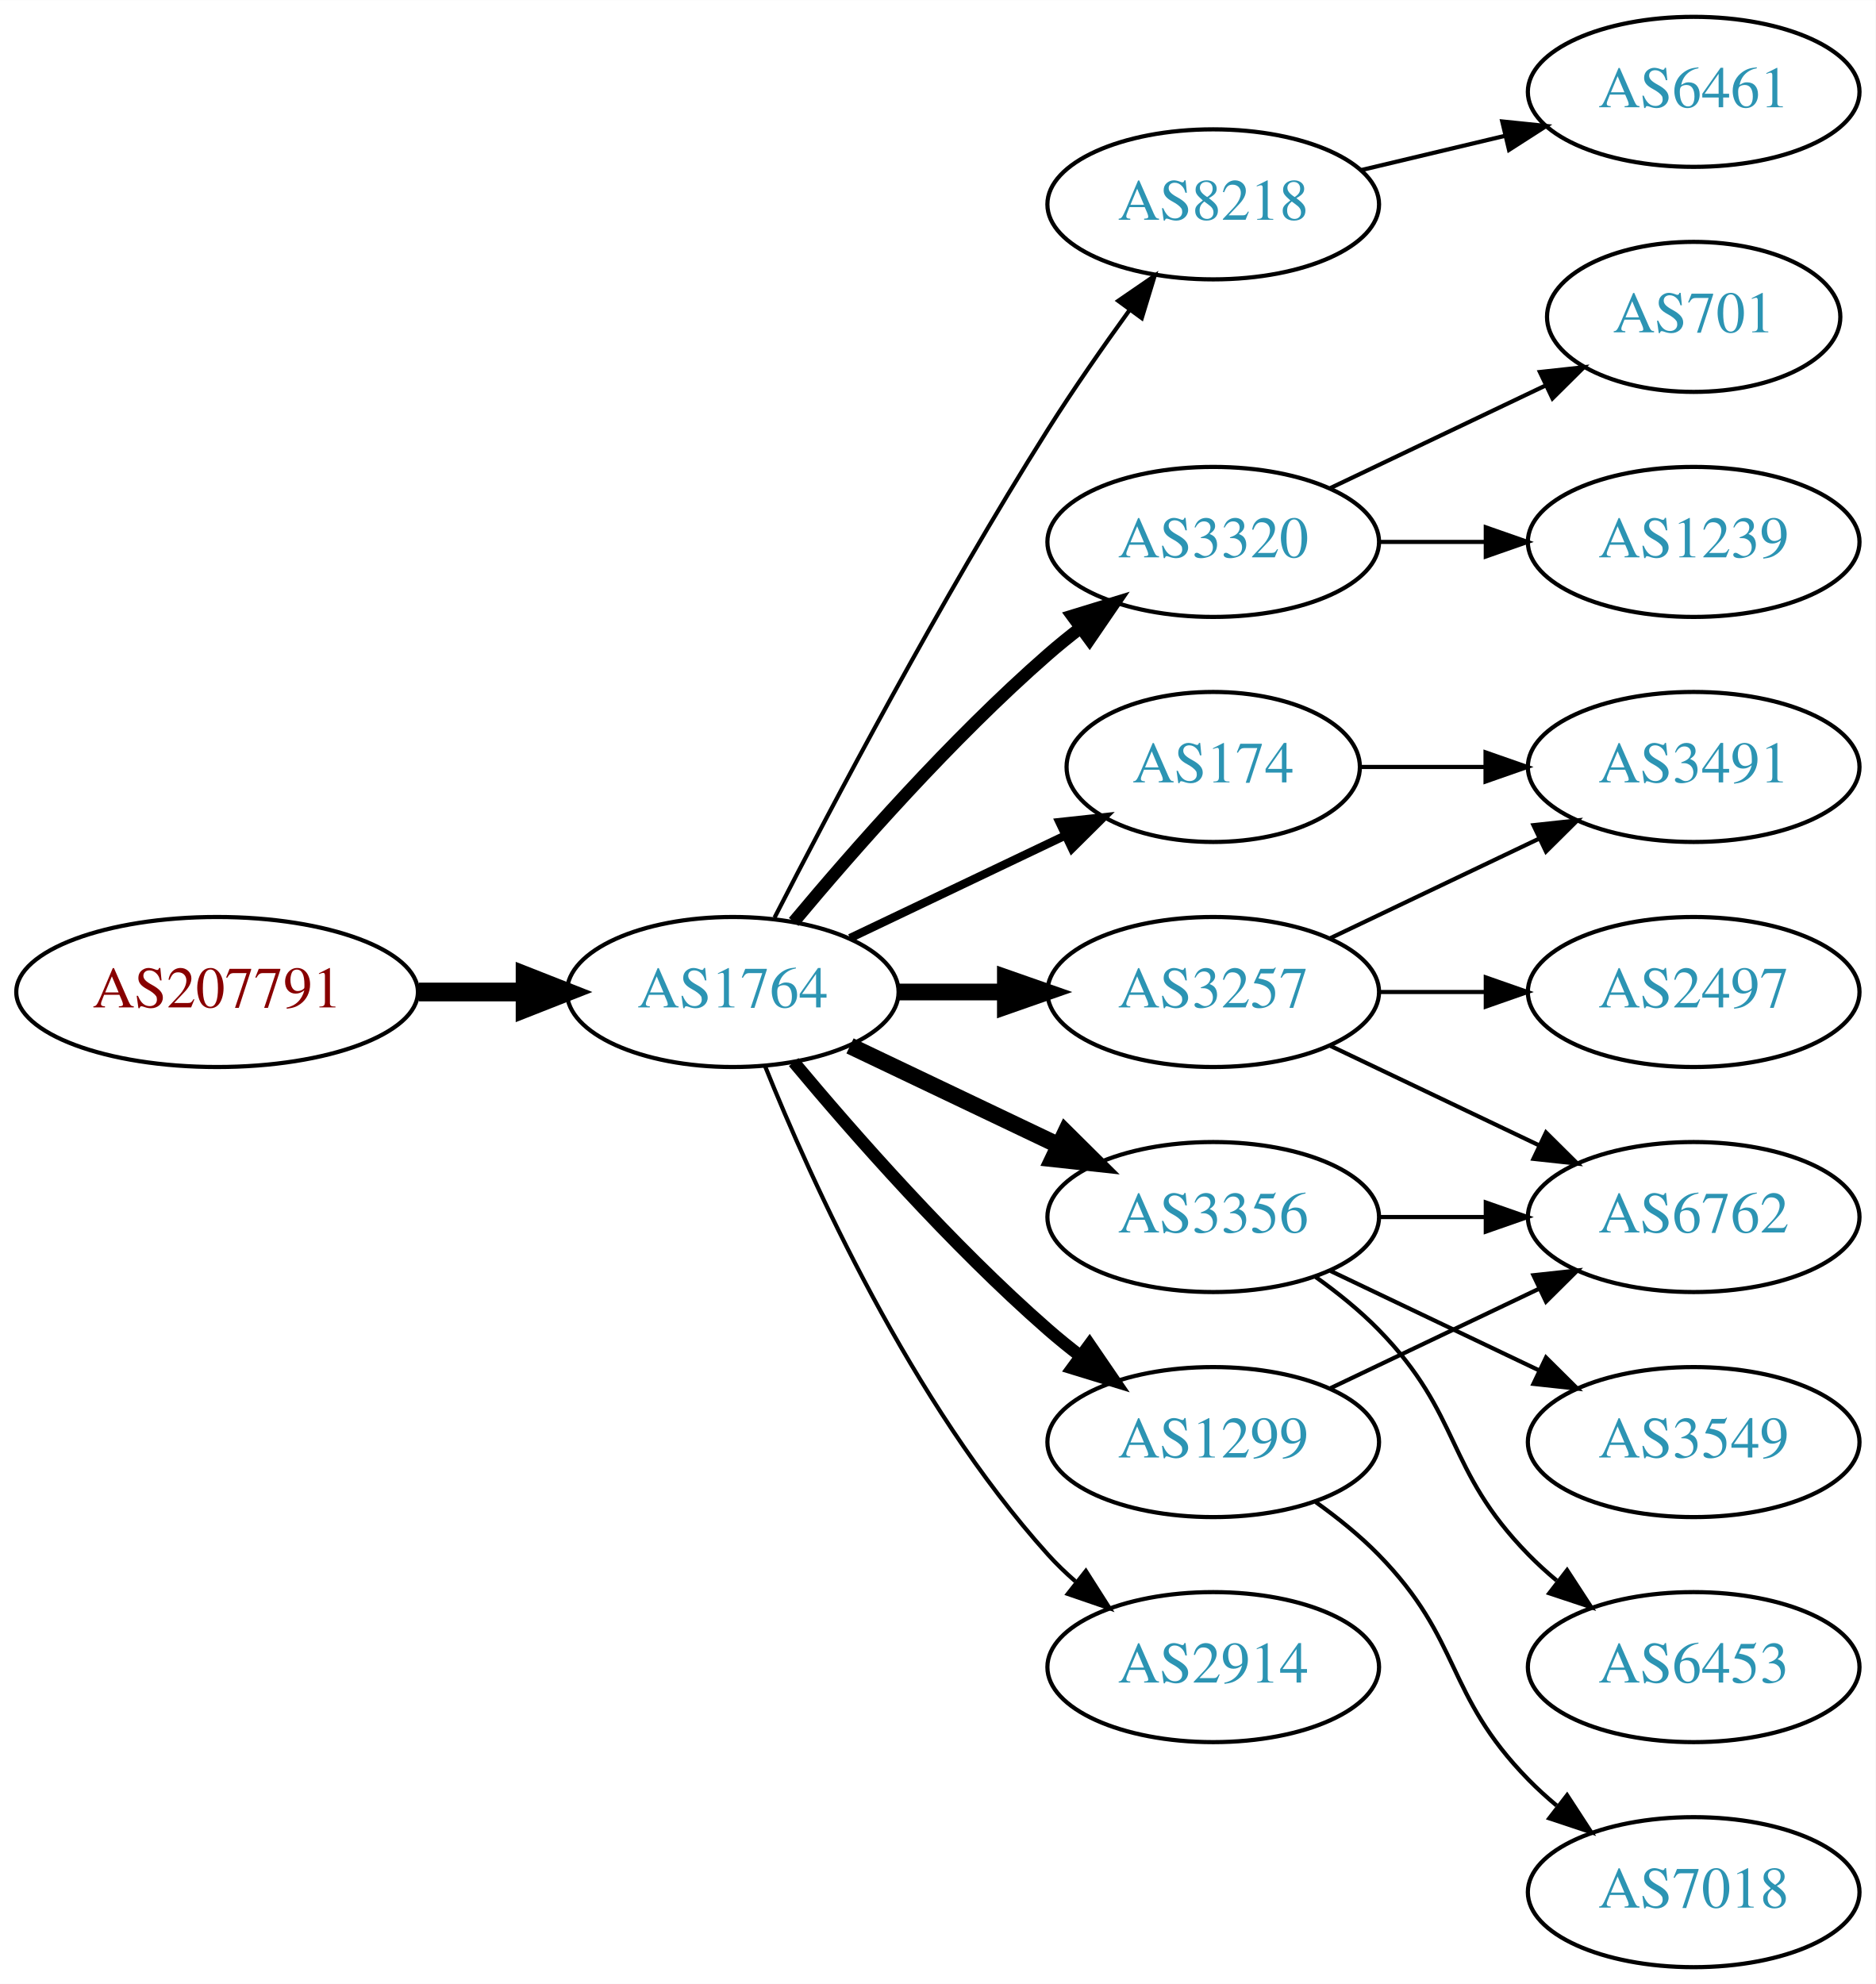
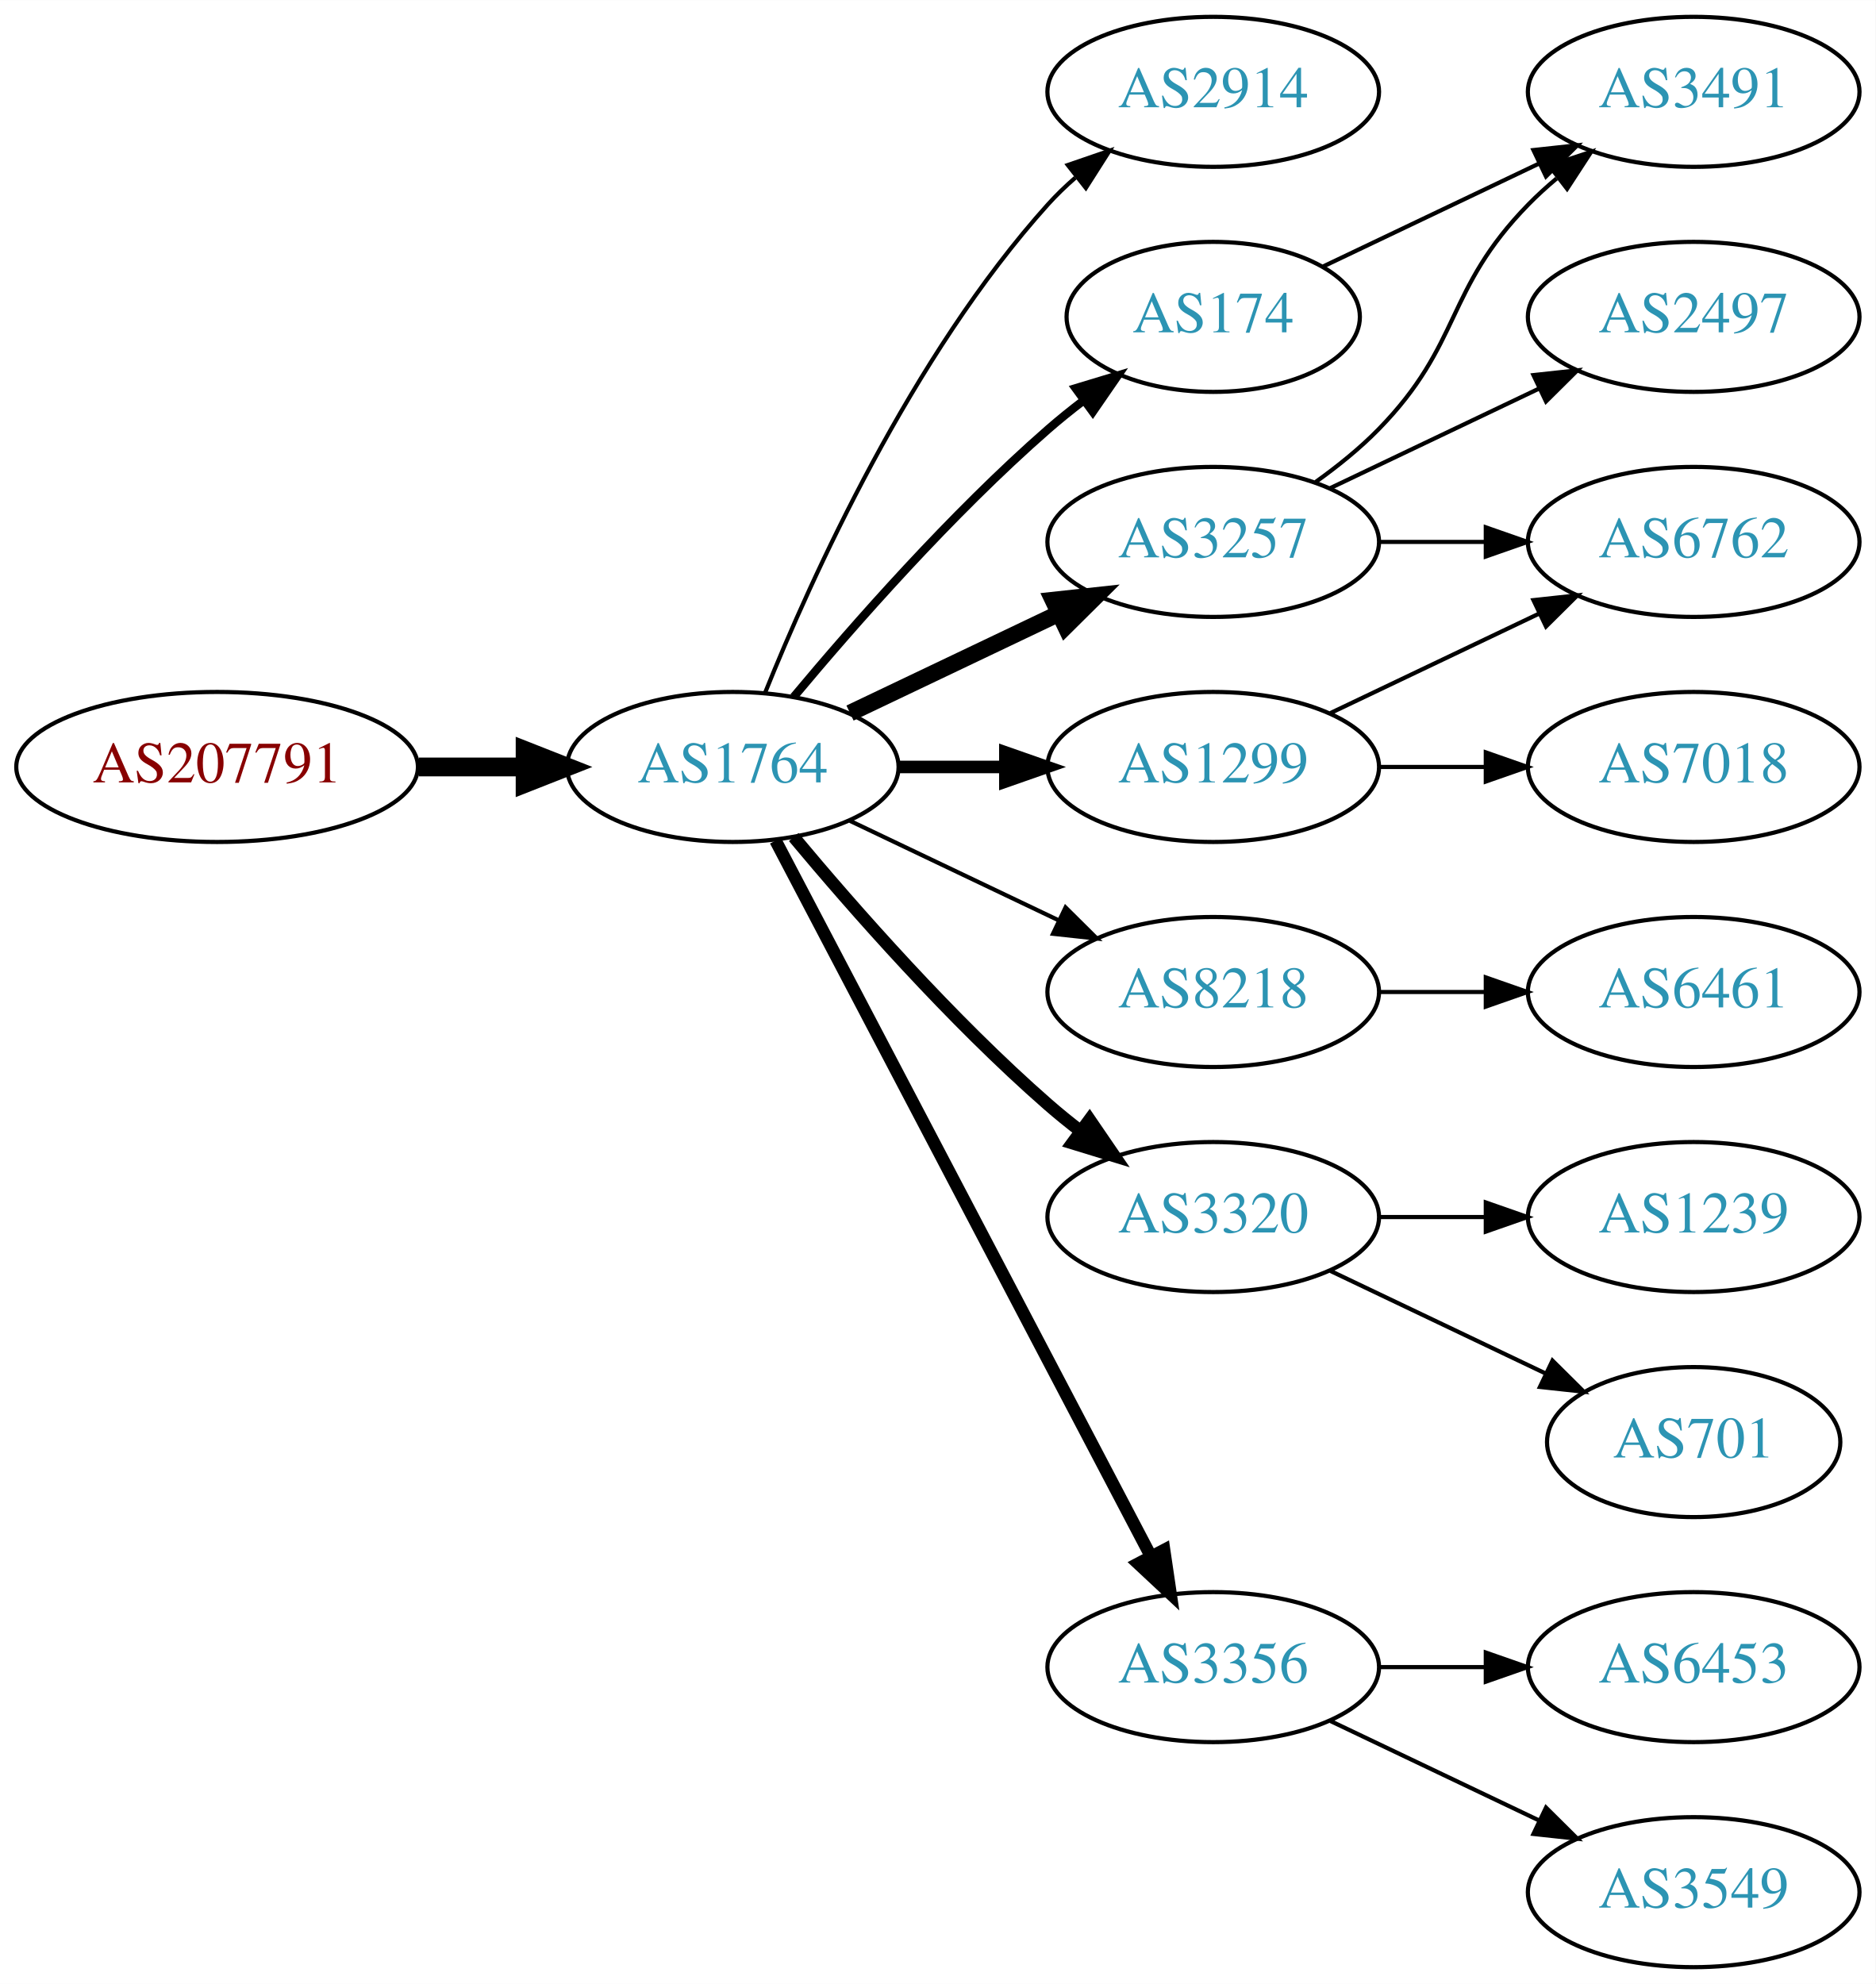
<svg xmlns="http://www.w3.org/2000/svg" xmlns:xlink="http://www.w3.org/1999/xlink" width="450pt" height="476pt" viewBox="0.00 0.00 450.07 476.00">
  <g id="graph0" class="graph" transform="scale(1 1) rotate(0) translate(4 472)">
    <polygon fill="white" stroke="none" points="-4,4 -4,-472 446.07,-472 446.07,4 -4,4" />
    <g id="node1" class="node">
      <g id="a_node1">
        <a xlink:href="/asn/207791" xlink:title="AS207791 ~ NTB SOLUTIONS GmbH [AT]">
-           <ellipse fill="#ffffff" stroke="black" cx="48.096" cy="-234" rx="48.192" ry="18" />
-           <text text-anchor="middle" x="48.096" y="-230.3" font-family="Times,serif" font-size="14.00" fill="#880000">AS207791</text>
+           <ellipse fill="#ffffff" stroke="black" cx="48.096" cy="-288" rx="48.192" ry="18" />
+           <text text-anchor="middle" x="48.096" y="-284.3" font-family="Times,serif" font-size="14.00" fill="#880000">AS207791</text>
        </a>
      </g>
    </g>
    <g id="node2" class="node">
      <g id="a_node2">
        <a xlink:href="/asn/1764" xlink:title="AS1764 ~ NEXTLAYER-AS [AT]">
-           <ellipse fill="#ffffff" stroke="black" cx="171.838" cy="-234" rx="39.794" ry="18" />
-           <text text-anchor="middle" x="171.838" y="-230.3" font-family="Times,serif" font-size="14.00" fill="#2c94b3">AS1764</text>
+           <ellipse fill="#ffffff" stroke="black" cx="171.838" cy="-288" rx="39.794" ry="18" />
+           <text text-anchor="middle" x="171.838" y="-284.3" font-family="Times,serif" font-size="14.00" fill="#2c94b3">AS1764</text>
        </a>
      </g>
    </g>
    <g id="edge1" class="edge">
-       <path fill="none" stroke="black" stroke-width="4.5" d="M96.513,-234C104.867,-234 113.577,-234 121.969,-234" />
-       <polygon fill="black" stroke="black" stroke-width="4.5" points="122.004,-237.938 132.004,-234 122.004,-230.063 122.004,-237.938" />
+       <path fill="none" stroke="black" stroke-width="4.5" d="M96.513,-288C104.867,-288 113.577,-288 121.969,-288" />
+       <polygon fill="black" stroke="black" stroke-width="4.5" points="122.004,-291.938 132.004,-288 122.004,-284.063 122.004,-291.938" />
    </g>
    <g id="node3" class="node">
      <g id="a_node3">
-         <a xlink:href="/asn/8218" xlink:title="AS8218 ~ legacy Neotelecoms [FR]">
-           <ellipse fill="#ffffff" stroke="black" cx="287.131" cy="-423" rx="39.794" ry="18" />
-           <text text-anchor="middle" x="287.131" y="-419.3" font-family="Times,serif" font-size="14.00" fill="#2c94b3">AS8218</text>
+         <a xlink:href="/asn/2914" xlink:title="AS2914 ~ NTT America, Inc. [US]">
+           <ellipse fill="#ffffff" stroke="black" cx="287.131" cy="-450" rx="39.794" ry="18" />
+           <text text-anchor="middle" x="287.131" y="-446.3" font-family="Times,serif" font-size="14.00" fill="#2c94b3">AS2914</text>
        </a>
      </g>
    </g>
    <g id="edge2" class="edge">
-       <path fill="none" stroke="black" d="M181.864,-251.852C195.3,-278.055 221.75,-328.237 247.484,-369 253.547,-378.604 260.667,-388.813 267.133,-397.739" />
-       <polygon fill="black" stroke="black" points="264.339,-399.848 273.075,-405.843 269.984,-395.709 264.339,-399.848" />
+       <path fill="none" stroke="black" d="M179.586,-305.787C190.637,-333.243 214.69,-386.578 247.484,-423 249.487,-425.224 251.706,-427.363 254.038,-429.397" />
+       <polygon fill="black" stroke="black" points="252.236,-432.433 262.257,-435.873 256.569,-426.935 252.236,-432.433" />
    </g>
    <g id="node4" class="node">
      <g id="a_node4">
-         <a xlink:href="/asn/3320" xlink:title="AS3320 ~ DTAG [DE]">
+         <a xlink:href="/asn/3257" xlink:title="AS3257 ~ GTT [DE]">
          <ellipse fill="#ffffff" stroke="black" cx="287.131" cy="-342" rx="39.794" ry="18" />
-           <text text-anchor="middle" x="287.131" y="-338.3" font-family="Times,serif" font-size="14.00" fill="#2c94b3">AS3320</text>
+           <text text-anchor="middle" x="287.131" y="-338.3" font-family="Times,serif" font-size="14.00" fill="#2c94b3">AS3257</text>
        </a>
      </g>
    </g>
    <g id="edge3" class="edge">
-       <path fill="none" stroke="black" stroke-width="3" d="M186.468,-250.817C200.751,-267.929 224.297,-294.745 247.484,-315 249.95,-317.154 252.589,-319.294 255.286,-321.372" />
-       <polygon fill="black" stroke="black" stroke-width="3" points="253.311,-324.264 263.44,-327.37 257.459,-318.625 253.311,-324.264" />
+       <path fill="none" stroke="black" stroke-width="4" d="M199.974,-300.934C214.968,-308.081 233.789,-317.052 250.013,-324.785" />
+       <polygon fill="black" stroke="black" stroke-width="4" points="248.683,-328.028 259.216,-329.171 251.695,-321.709 248.683,-328.028" />
    </g>
    <g id="node5" class="node">
      <g id="a_node5">
-         <a xlink:href="/asn/3257" xlink:title="AS3257 ~ GTT [DE]">
+         <a xlink:href="/asn/8218" xlink:title="AS8218 ~ legacy Neotelecoms [FR]">
          <ellipse fill="#ffffff" stroke="black" cx="287.131" cy="-234" rx="39.794" ry="18" />
-           <text text-anchor="middle" x="287.131" y="-230.3" font-family="Times,serif" font-size="14.00" fill="#2c94b3">AS3257</text>
+           <text text-anchor="middle" x="287.131" y="-230.3" font-family="Times,serif" font-size="14.00" fill="#2c94b3">AS8218</text>
        </a>
      </g>
    </g>
    <g id="edge4" class="edge">
-       <path fill="none" stroke="black" stroke-width="4" d="M211.51,-234C219.713,-234 228.477,-234 237.009,-234" />
-       <polygon fill="black" stroke="black" stroke-width="4" points="237.248,-237.5 247.248,-234 237.248,-230.5 237.248,-237.5" />
+       <path fill="none" stroke="black" d="M199.974,-275.066C214.968,-267.919 233.789,-258.948 250.013,-251.215" />
+       <polygon fill="black" stroke="black" points="251.695,-254.291 259.216,-246.829 248.683,-247.972 251.695,-254.291" />
    </g>
    <g id="node6" class="node">
      <g id="a_node6">
-         <a xlink:href="/asn/3356" xlink:title="AS3356 ~ Level 3 Parent, LLC [US]">
+         <a xlink:href="/asn/3320" xlink:title="AS3320 ~ DTAG [DE]">
          <ellipse fill="#ffffff" stroke="black" cx="287.131" cy="-180" rx="39.794" ry="18" />
-           <text text-anchor="middle" x="287.131" y="-176.3" font-family="Times,serif" font-size="14.00" fill="#2c94b3">AS3356</text>
+           <text text-anchor="middle" x="287.131" y="-176.3" font-family="Times,serif" font-size="14.00" fill="#2c94b3">AS3320</text>
        </a>
      </g>
    </g>
    <g id="edge5" class="edge">
-       <path fill="none" stroke="black" stroke-width="4" d="M199.974,-221.066C214.968,-213.919 233.789,-204.948 250.013,-197.215" />
-       <polygon fill="black" stroke="black" stroke-width="4" points="251.695,-200.291 259.216,-192.829 248.683,-193.972 251.695,-200.291" />
+       <path fill="none" stroke="black" stroke-width="3" d="M186.468,-271.183C200.751,-254.071 224.297,-227.255 247.484,-207 249.95,-204.846 252.589,-202.706 255.286,-200.628" />
+       <polygon fill="black" stroke="black" stroke-width="3" points="257.459,-203.375 263.44,-194.63 253.311,-197.736 257.459,-203.375" />
    </g>
    <g id="node7" class="node">
      <g id="a_node7">
-         <a xlink:href="/asn/1299" xlink:title="AS1299 ~ Telia Carrier [EU]">
-           <ellipse fill="#ffffff" stroke="black" cx="287.131" cy="-126" rx="39.794" ry="18" />
-           <text text-anchor="middle" x="287.131" y="-122.3" font-family="Times,serif" font-size="14.00" fill="#2c94b3">AS1299</text>
+         <a xlink:href="/asn/174" xlink:title="AS174 ~ Cogent Communications [US]">
+           <ellipse fill="#ffffff" stroke="black" cx="287.131" cy="-396" rx="35.194" ry="18" />
+           <text text-anchor="middle" x="287.131" y="-392.3" font-family="Times,serif" font-size="14.00" fill="#2c94b3">AS174</text>
        </a>
      </g>
    </g>
    <g id="edge6" class="edge">
-       <path fill="none" stroke="black" stroke-width="3" d="M186.468,-217.183C200.751,-200.071 224.297,-173.255 247.484,-153 249.95,-150.846 252.589,-148.706 255.286,-146.628" />
-       <polygon fill="black" stroke="black" stroke-width="3" points="257.459,-149.375 263.44,-140.63 253.311,-143.736 257.459,-149.375" />
+       <path fill="none" stroke="black" stroke-width="2" d="M186.468,-304.817C200.751,-321.929 224.297,-348.745 247.484,-369 250.154,-371.332 253.027,-373.648 255.957,-375.886" />
+       <polygon fill="black" stroke="black" stroke-width="2" points="254.108,-378.87 264.249,-381.939 258.235,-373.216 254.108,-378.87" />
    </g>
    <g id="node8" class="node">
      <g id="a_node8">
-         <a xlink:href="/asn/174" xlink:title="AS174 ~ Cogent Communications [US]">
-           <ellipse fill="#ffffff" stroke="black" cx="287.131" cy="-288" rx="35.194" ry="18" />
-           <text text-anchor="middle" x="287.131" y="-284.3" font-family="Times,serif" font-size="14.00" fill="#2c94b3">AS174</text>
+         <a xlink:href="/asn/1299" xlink:title="AS1299 ~ Telia Carrier [EU]">
+           <ellipse fill="#ffffff" stroke="black" cx="287.131" cy="-288" rx="39.794" ry="18" />
+           <text text-anchor="middle" x="287.131" y="-284.3" font-family="Times,serif" font-size="14.00" fill="#2c94b3">AS1299</text>
        </a>
      </g>
    </g>
    <g id="edge7" class="edge">
-       <path fill="none" stroke="black" stroke-width="2" d="M199.974,-246.934C215.406,-254.29 234.892,-263.577 251.427,-271.459" />
-       <polygon fill="black" stroke="black" stroke-width="2" points="250.236,-274.768 260.769,-275.911 253.247,-268.449 250.236,-274.768" />
+       <path fill="none" stroke="black" stroke-width="3" d="M211.51,-288C219.713,-288 228.477,-288 237.009,-288" />
+       <polygon fill="black" stroke="black" stroke-width="3" points="237.248,-291.5 247.248,-288 237.248,-284.5 237.248,-291.5" />
    </g>
    <g id="node9" class="node">
      <g id="a_node9">
-         <a xlink:href="/asn/2914" xlink:title="AS2914 ~ NTT America, Inc. [US]">
+         <a xlink:href="/asn/3356" xlink:title="AS3356 ~ Level 3 Parent, LLC [US]">
          <ellipse fill="#ffffff" stroke="black" cx="287.131" cy="-72" rx="39.794" ry="18" />
-           <text text-anchor="middle" x="287.131" y="-68.3" font-family="Times,serif" font-size="14.00" fill="#2c94b3">AS2914</text>
+           <text text-anchor="middle" x="287.131" y="-68.3" font-family="Times,serif" font-size="14.00" fill="#2c94b3">AS3356</text>
        </a>
      </g>
    </g>
    <g id="edge8" class="edge">
-       <path fill="none" stroke="black" d="M179.586,-216.213C190.637,-188.757 214.69,-135.422 247.484,-99 249.487,-96.776 251.706,-94.637 254.038,-92.603" />
-       <polygon fill="black" stroke="black" points="256.569,-95.065 262.257,-86.127 252.236,-89.567 256.569,-95.065" />
+       <path fill="none" stroke="black" stroke-width="3" d="M182.109,-270.324C201.951,-232.495 248.628,-143.501 272.115,-98.722" />
+       <polygon fill="black" stroke="black" stroke-width="3" points="275.345,-100.099 276.89,-89.618 269.146,-96.848 275.345,-100.099" />
    </g>
    <g id="node10" class="node">
      <g id="a_node10">
-         <a xlink:href="/asn/6461" xlink:title="AS6461 ~ Zayo Bandwidth [US]">
-           <ellipse fill="#ffffff" stroke="black" cx="402.424" cy="-450" rx="39.794" ry="18" />
-           <text text-anchor="middle" x="402.424" y="-446.3" font-family="Times,serif" font-size="14.00" fill="#2c94b3">AS6461</text>
+         <a xlink:href="/asn/2497" xlink:title="AS2497 ~ Internet Initiative Japan Inc. [JP]">
+           <ellipse fill="#ffffff" stroke="black" cx="402.424" cy="-396" rx="39.794" ry="18" />
+           <text text-anchor="middle" x="402.424" y="-392.3" font-family="Times,serif" font-size="14.00" fill="#2c94b3">AS2497</text>
        </a>
      </g>
    </g>
    <g id="edge9" class="edge">
-       <path fill="none" stroke="black" d="M322.738,-431.248C333.609,-433.838 345.764,-436.735 357.206,-439.462" />
-       <polygon fill="black" stroke="black" points="356.49,-442.889 367.029,-441.803 358.112,-436.08 356.49,-442.889" />
+       <path fill="none" stroke="black" d="M315.267,-354.934C330.261,-362.081 349.082,-371.052 365.306,-378.785" />
+       <polygon fill="black" stroke="black" points="363.976,-382.028 374.509,-383.171 366.988,-375.709 363.976,-382.028" />
    </g>
    <g id="node11" class="node">
      <g id="a_node11">
-         <a xlink:href="/asn/1239" xlink:title="AS1239 ~ Sprint [US]">
+         <a xlink:href="/asn/6762" xlink:title="AS6762 ~ TELECOM ITALIA SPARKLE S.p.A. [IT]">
          <ellipse fill="#ffffff" stroke="black" cx="402.424" cy="-342" rx="39.794" ry="18" />
-           <text text-anchor="middle" x="402.424" y="-338.3" font-family="Times,serif" font-size="14.00" fill="#2c94b3">AS1239</text>
+           <text text-anchor="middle" x="402.424" y="-338.3" font-family="Times,serif" font-size="14.00" fill="#2c94b3">AS6762</text>
        </a>
      </g>
    </g>
    <g id="edge10" class="edge">
      <path fill="none" stroke="black" d="M326.803,-342C335.006,-342 343.77,-342 352.302,-342" />
      <polygon fill="black" stroke="black" points="352.541,-345.5 362.541,-342 352.541,-338.5 352.541,-345.5" />
    </g>
    <g id="node12" class="node">
      <g id="a_node12">
-         <a xlink:href="/asn/701" xlink:title="AS701 ~ UUNET [US]">
-           <ellipse fill="#ffffff" stroke="black" cx="402.424" cy="-396" rx="35.194" ry="18" />
-           <text text-anchor="middle" x="402.424" y="-392.3" font-family="Times,serif" font-size="14.00" fill="#2c94b3">AS701</text>
+         <a xlink:href="/asn/3491" xlink:title="AS3491 ~ PCCW Global, Inc. [US]">
+           <ellipse fill="#ffffff" stroke="black" cx="402.424" cy="-450" rx="39.794" ry="18" />
+           <text text-anchor="middle" x="402.424" y="-446.3" font-family="Times,serif" font-size="14.00" fill="#2c94b3">AS3491</text>
        </a>
      </g>
    </g>
    <g id="edge11" class="edge">
-       <path fill="none" stroke="black" d="M315.267,-354.934C330.699,-362.29 350.185,-371.577 366.72,-379.459" />
-       <polygon fill="black" stroke="black" points="365.529,-382.768 376.062,-383.911 368.54,-376.449 365.529,-382.768" />
+       <path fill="none" stroke="black" d="M311.725,-356.389C316.981,-360.148 322.313,-364.437 326.777,-369 346.95,-389.617 342.605,-402.383 362.777,-423 364.87,-425.139 367.154,-427.218 369.53,-429.21" />
+       <polygon fill="black" stroke="black" points="367.774,-432.275 377.83,-435.611 372.049,-426.732 367.774,-432.275" />
    </g>
    <g id="node13" class="node">
      <g id="a_node13">
-         <a xlink:href="/asn/3491" xlink:title="AS3491 ~ PCCW Global, Inc. [US]">
-           <ellipse fill="#ffffff" stroke="black" cx="402.424" cy="-288" rx="39.794" ry="18" />
-           <text text-anchor="middle" x="402.424" y="-284.3" font-family="Times,serif" font-size="14.00" fill="#2c94b3">AS3491</text>
+         <a xlink:href="/asn/6461" xlink:title="AS6461 ~ Zayo Bandwidth [US]">
+           <ellipse fill="#ffffff" stroke="black" cx="402.424" cy="-234" rx="39.794" ry="18" />
+           <text text-anchor="middle" x="402.424" y="-230.3" font-family="Times,serif" font-size="14.00" fill="#2c94b3">AS6461</text>
        </a>
      </g>
    </g>
    <g id="edge12" class="edge">
-       <path fill="none" stroke="black" d="M315.267,-246.934C330.261,-254.081 349.082,-263.052 365.306,-270.785" />
-       <polygon fill="black" stroke="black" points="363.976,-274.028 374.509,-275.171 366.988,-267.709 363.976,-274.028" />
+       <path fill="none" stroke="black" d="M326.803,-234C335.006,-234 343.77,-234 352.302,-234" />
+       <polygon fill="black" stroke="black" points="352.541,-237.5 362.541,-234 352.541,-230.5 352.541,-237.5" />
    </g>
    <g id="node14" class="node">
      <g id="a_node14">
-         <a xlink:href="/asn/2497" xlink:title="AS2497 ~ Internet Initiative Japan Inc. [JP]">
-           <ellipse fill="#ffffff" stroke="black" cx="402.424" cy="-234" rx="39.794" ry="18" />
-           <text text-anchor="middle" x="402.424" y="-230.3" font-family="Times,serif" font-size="14.00" fill="#2c94b3">AS2497</text>
-         </a>
-       </g>
-     </g>
-     <g id="edge13" class="edge">
-       <path fill="none" stroke="black" d="M326.803,-234C335.006,-234 343.77,-234 352.302,-234" />
-       <polygon fill="black" stroke="black" points="352.541,-237.5 362.541,-234 352.541,-230.5 352.541,-237.5" />
+         <a xlink:href="/asn/701" xlink:title="AS701 ~ UUNET [US]">
+           <ellipse fill="#ffffff" stroke="black" cx="402.424" cy="-126" rx="35.194" ry="18" />
+           <text text-anchor="middle" x="402.424" y="-122.3" font-family="Times,serif" font-size="14.00" fill="#2c94b3">AS701</text>
+         </a>
+       </g>
+     </g>
+     <g id="edge14" class="edge">
+       <path fill="none" stroke="black" d="M315.267,-167.066C330.699,-159.71 350.185,-150.423 366.72,-142.541" />
+       <polygon fill="black" stroke="black" points="368.54,-145.551 376.062,-138.089 365.529,-139.232 368.54,-145.551" />
    </g>
    <g id="node15" class="node">
      <g id="a_node15">
-         <a xlink:href="/asn/6762" xlink:title="AS6762 ~ TELECOM ITALIA SPARKLE S.p.A. [IT]">
+         <a xlink:href="/asn/1239" xlink:title="AS1239 ~ Sprint [US]">
          <ellipse fill="#ffffff" stroke="black" cx="402.424" cy="-180" rx="39.794" ry="18" />
-           <text text-anchor="middle" x="402.424" y="-176.3" font-family="Times,serif" font-size="14.00" fill="#2c94b3">AS6762</text>
-         </a>
-       </g>
-     </g>
-     <g id="edge14" class="edge">
-       <path fill="none" stroke="black" d="M315.267,-221.066C330.261,-213.919 349.082,-204.948 365.306,-197.215" />
-       <polygon fill="black" stroke="black" points="366.988,-200.291 374.509,-192.829 363.976,-193.972 366.988,-200.291" />
+           <text text-anchor="middle" x="402.424" y="-176.3" font-family="Times,serif" font-size="14.00" fill="#2c94b3">AS1239</text>
+         </a>
+       </g>
    </g>
    <g id="edge15" class="edge">
      <path fill="none" stroke="black" d="M326.803,-180C335.006,-180 343.77,-180 352.302,-180" />
      <polygon fill="black" stroke="black" points="352.541,-183.5 362.541,-180 352.541,-176.5 352.541,-183.5" />
    </g>
+     <g id="edge13" class="edge">
+       <path fill="none" stroke="black" d="M313.556,-408.119C328.859,-415.413 348.582,-424.814 365.464,-432.86" />
+       <polygon fill="black" stroke="black" points="363.971,-436.026 374.504,-437.169 366.983,-429.707 363.971,-436.026" />
+     </g>
+     <g id="edge16" class="edge">
+       <path fill="none" stroke="black" d="M315.267,-300.934C330.261,-308.081 349.082,-317.052 365.306,-324.785" />
+       <polygon fill="black" stroke="black" points="363.976,-328.028 374.509,-329.171 366.988,-321.709 363.976,-328.028" />
+     </g>
    <g id="node16" class="node">
      <g id="a_node16">
-         <a xlink:href="/asn/3549" xlink:title="AS3549 ~ Level 3 Parent, LLC [US]">
-           <ellipse fill="#ffffff" stroke="black" cx="402.424" cy="-126" rx="39.794" ry="18" />
-           <text text-anchor="middle" x="402.424" y="-122.3" font-family="Times,serif" font-size="14.00" fill="#2c94b3">AS3549</text>
-         </a>
-       </g>
-     </g>
-     <g id="edge16" class="edge">
-       <path fill="none" stroke="black" d="M315.267,-167.066C330.261,-159.919 349.082,-150.948 365.306,-143.215" />
-       <polygon fill="black" stroke="black" points="366.988,-146.291 374.509,-138.829 363.976,-139.972 366.988,-146.291" />
+         <a xlink:href="/asn/7018" xlink:title="AS7018 ~ AT&amp;T Services, Inc. [US]">
+           <ellipse fill="#ffffff" stroke="black" cx="402.424" cy="-288" rx="39.794" ry="18" />
+           <text text-anchor="middle" x="402.424" y="-284.3" font-family="Times,serif" font-size="14.00" fill="#2c94b3">AS7018</text>
+         </a>
+       </g>
+     </g>
+     <g id="edge17" class="edge">
+       <path fill="none" stroke="black" d="M326.803,-288C335.006,-288 343.77,-288 352.302,-288" />
+       <polygon fill="black" stroke="black" points="352.541,-291.5 362.541,-288 352.541,-284.5 352.541,-291.5" />
    </g>
    <g id="node17" class="node">
      <g id="a_node17">
+         <a xlink:href="/asn/3549" xlink:title="AS3549 ~ Level 3 Parent, LLC [US]">
+           <ellipse fill="#ffffff" stroke="black" cx="402.424" cy="-18" rx="39.794" ry="18" />
+           <text text-anchor="middle" x="402.424" y="-14.3" font-family="Times,serif" font-size="14.00" fill="#2c94b3">AS3549</text>
+         </a>
+       </g>
+     </g>
+     <g id="edge18" class="edge">
+       <path fill="none" stroke="black" d="M315.267,-59.066C330.261,-51.919 349.082,-42.948 365.306,-35.215" />
+       <polygon fill="black" stroke="black" points="366.988,-38.291 374.509,-30.829 363.976,-31.972 366.988,-38.291" />
+     </g>
+     <g id="node18" class="node">
+       <g id="a_node18">
        <a xlink:href="/asn/6453" xlink:title="AS6453 ~ TATA COMMUNICATIONS (AMERICA) INC [US]">
          <ellipse fill="#ffffff" stroke="black" cx="402.424" cy="-72" rx="39.794" ry="18" />
          <text text-anchor="middle" x="402.424" y="-68.3" font-family="Times,serif" font-size="14.00" fill="#2c94b3">AS6453</text>
        </a>
      </g>
    </g>
-     <g id="edge17" class="edge">
-       <path fill="none" stroke="black" d="M311.725,-165.611C316.981,-161.852 322.313,-157.563 326.777,-153 346.95,-132.383 342.605,-119.617 362.777,-99 364.87,-96.861 367.154,-94.782 369.53,-92.79" />
-       <polygon fill="black" stroke="black" points="372.049,-95.268 377.83,-86.389 367.774,-89.725 372.049,-95.268" />
-     </g>
    <g id="edge19" class="edge">
-       <path fill="none" stroke="black" d="M315.267,-138.934C330.261,-146.081 349.082,-155.052 365.306,-162.785" />
-       <polygon fill="black" stroke="black" points="363.976,-166.028 374.509,-167.171 366.988,-159.709 363.976,-166.028" />
-     </g>
-     <g id="node18" class="node">
-       <g id="a_node18">
-         <a xlink:href="/asn/7018" xlink:title="AS7018 ~ AT&amp;T Services, Inc. [US]">
-           <ellipse fill="#ffffff" stroke="black" cx="402.424" cy="-18" rx="39.794" ry="18" />
-           <text text-anchor="middle" x="402.424" y="-14.3" font-family="Times,serif" font-size="14.00" fill="#2c94b3">AS7018</text>
-         </a>
-       </g>
-     </g>
-     <g id="edge18" class="edge">
-       <path fill="none" stroke="black" d="M311.725,-111.611C316.981,-107.852 322.313,-103.563 326.777,-99 346.95,-78.383 342.605,-65.617 362.777,-45 364.87,-42.861 367.154,-40.782 369.53,-38.79" />
-       <polygon fill="black" stroke="black" points="372.049,-41.268 377.83,-32.389 367.774,-35.725 372.049,-41.268" />
-     </g>
-     <g id="edge20" class="edge">
-       <path fill="none" stroke="black" d="M322.43,-288C331.807,-288 342.158,-288 352.192,-288" />
-       <polygon fill="black" stroke="black" points="352.481,-291.5 362.481,-288 352.481,-284.5 352.481,-291.5" />
+       <path fill="none" stroke="black" d="M326.803,-72C335.006,-72 343.77,-72 352.302,-72" />
+       <polygon fill="black" stroke="black" points="352.541,-75.5 362.541,-72 352.541,-68.5 352.541,-75.5" />
    </g>
  </g>
</svg>
